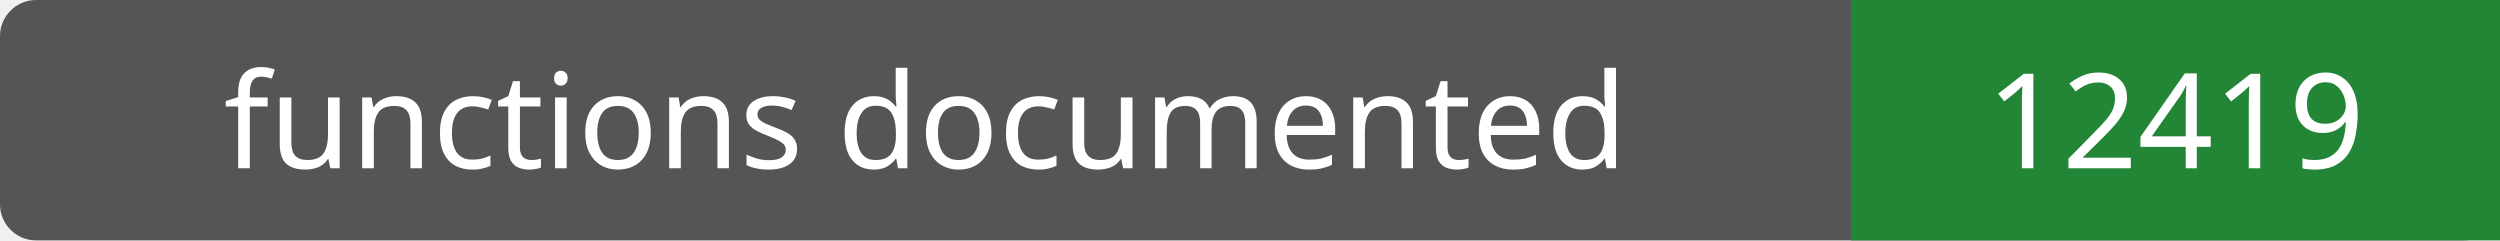
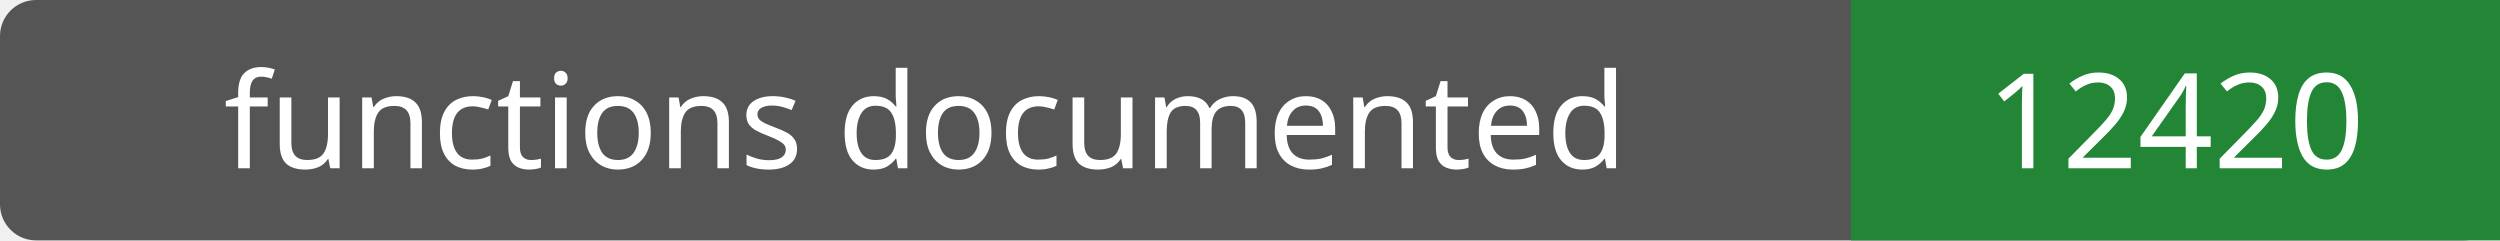
- <svg xmlns="http://www.w3.org/2000/svg" width="208" height="20" role="img" aria-label="functions documented: 12419">
+ <svg xmlns="http://www.w3.org/2000/svg" width="208" height="20" role="img" aria-label="functions documented: 12420">
  <rect width="208" height="20" rx="3" fill="#555" />
  <path fill="#238636" d="M154 0h54v20H154z" />
  <g fill="#fff" text-anchor="middle" font-family="Verdana,sans-serif" font-size="11">
    <text x="77.0" y="14">functions documented</text>
-     <text x="181.0" y="14">12419</text>
+     <text x="181.0" y="14">12420</text>
  </g>
</svg>
